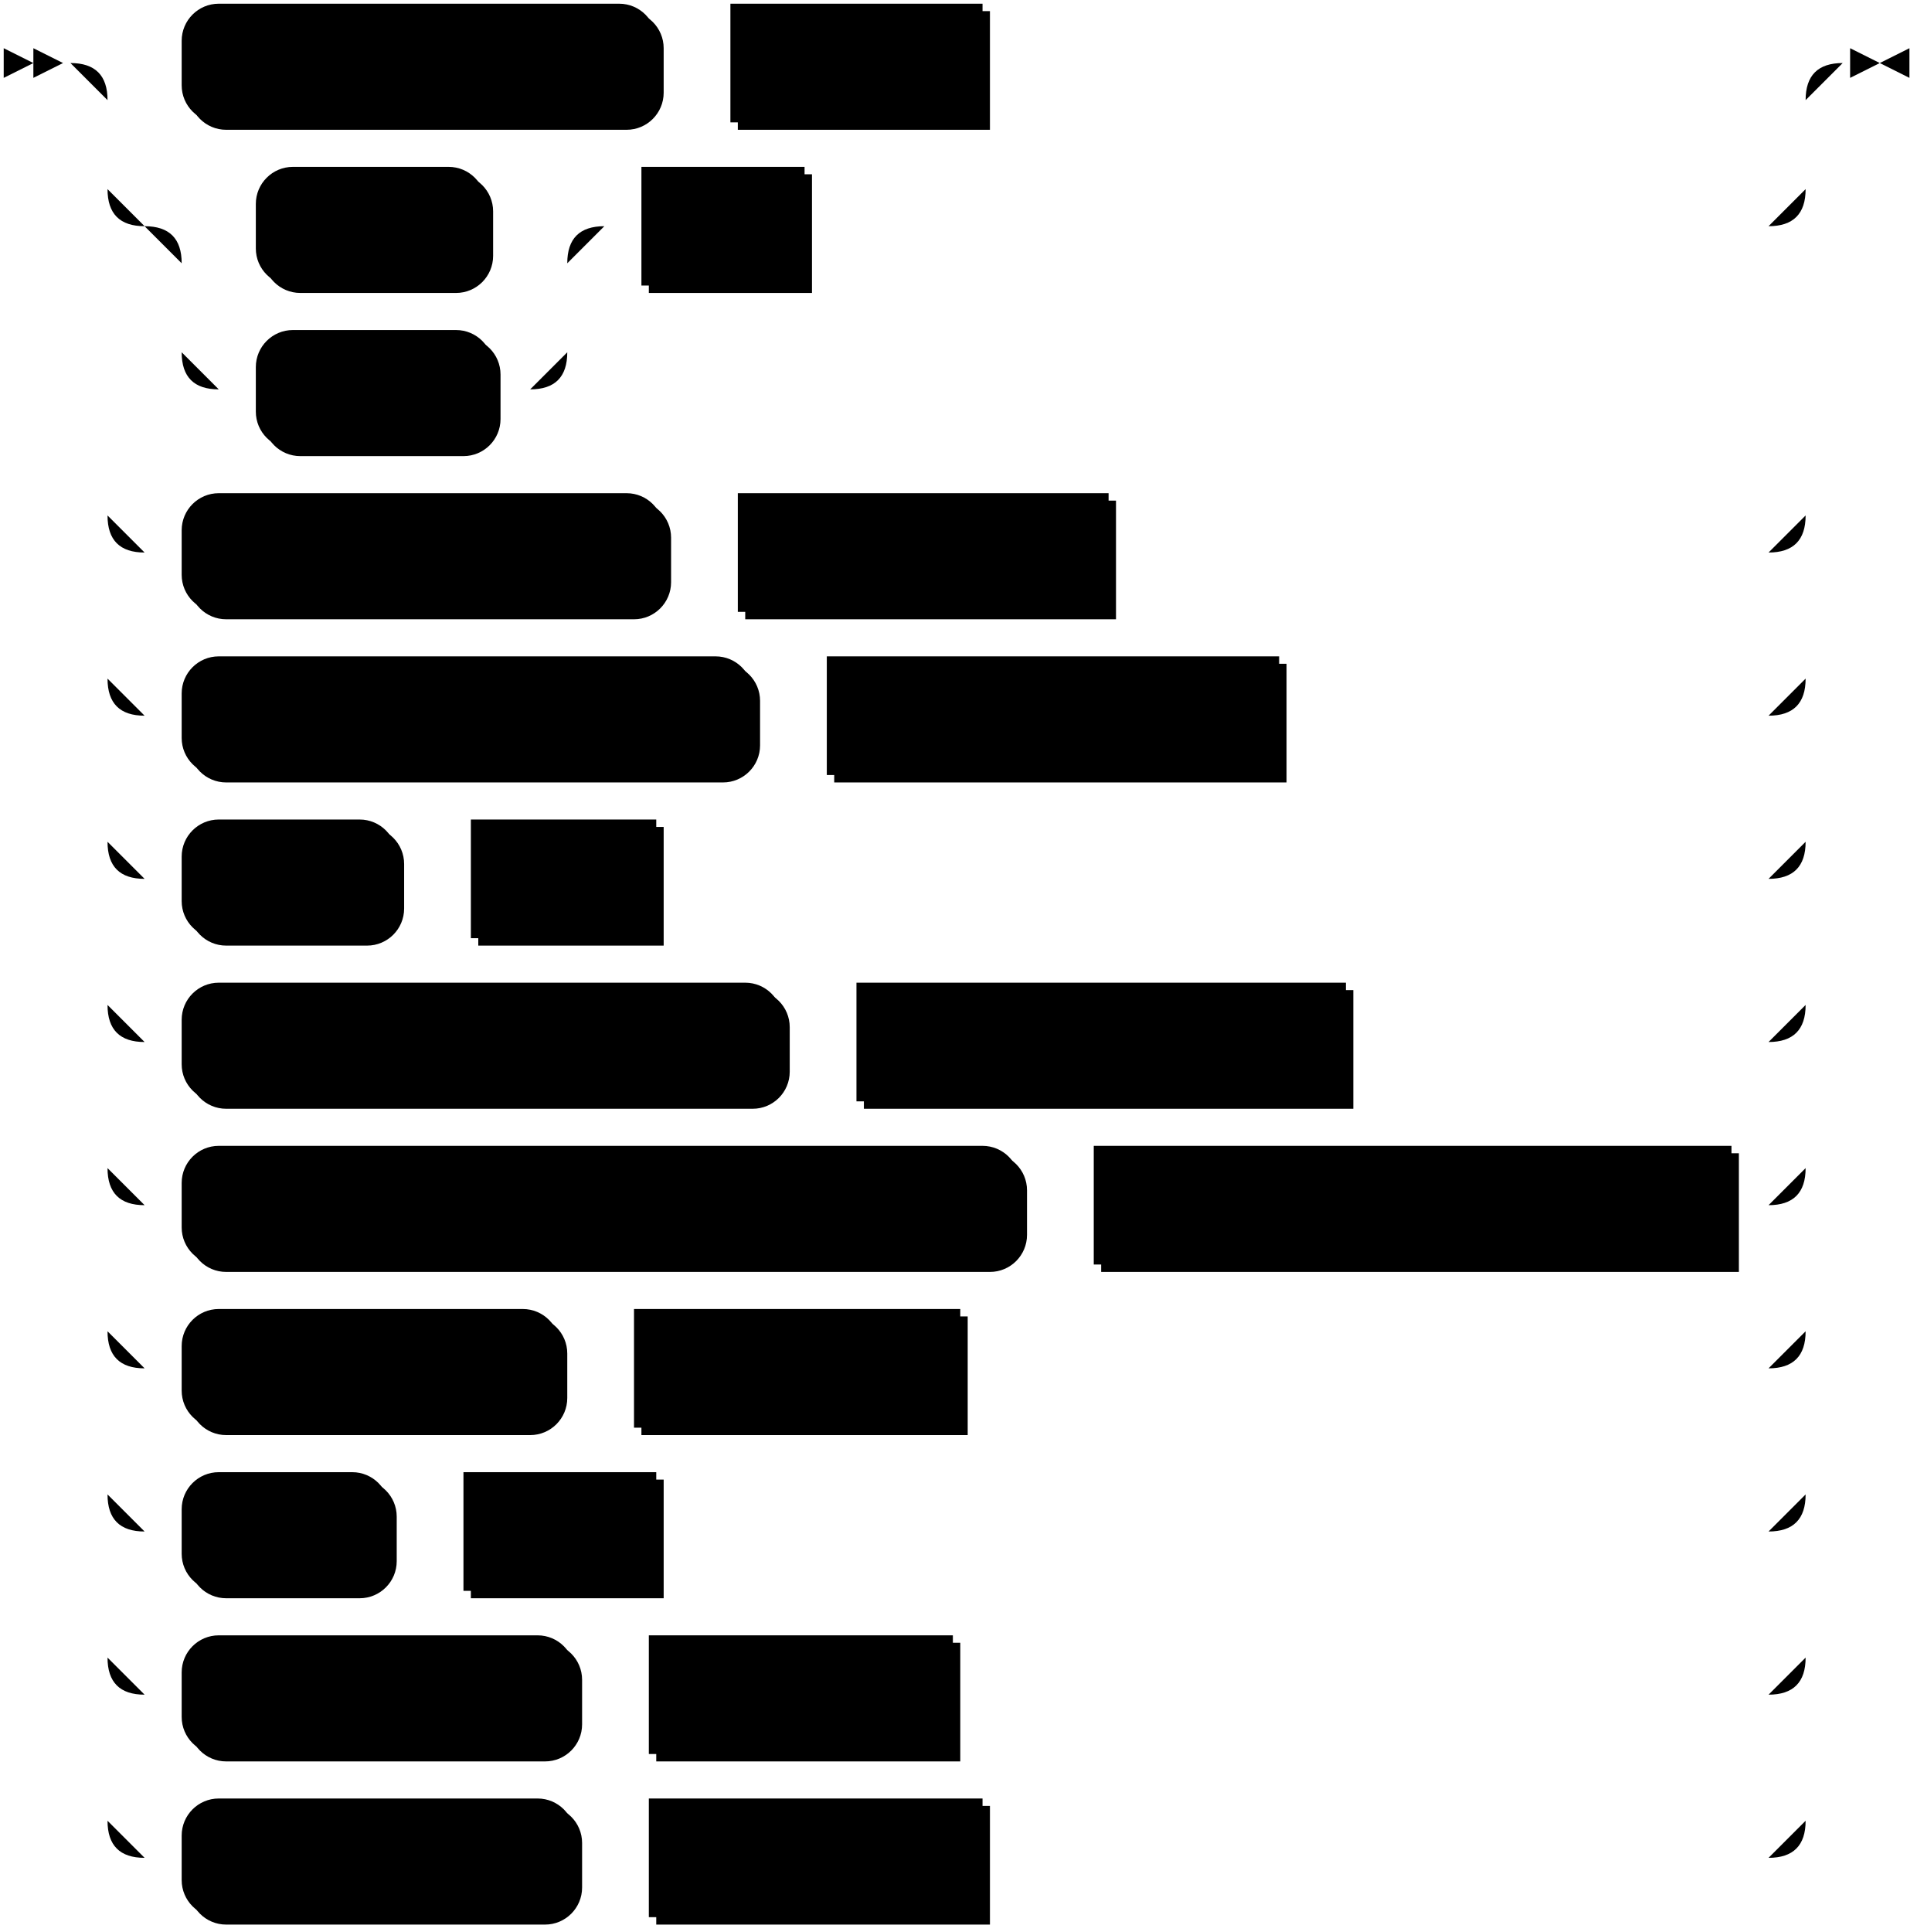
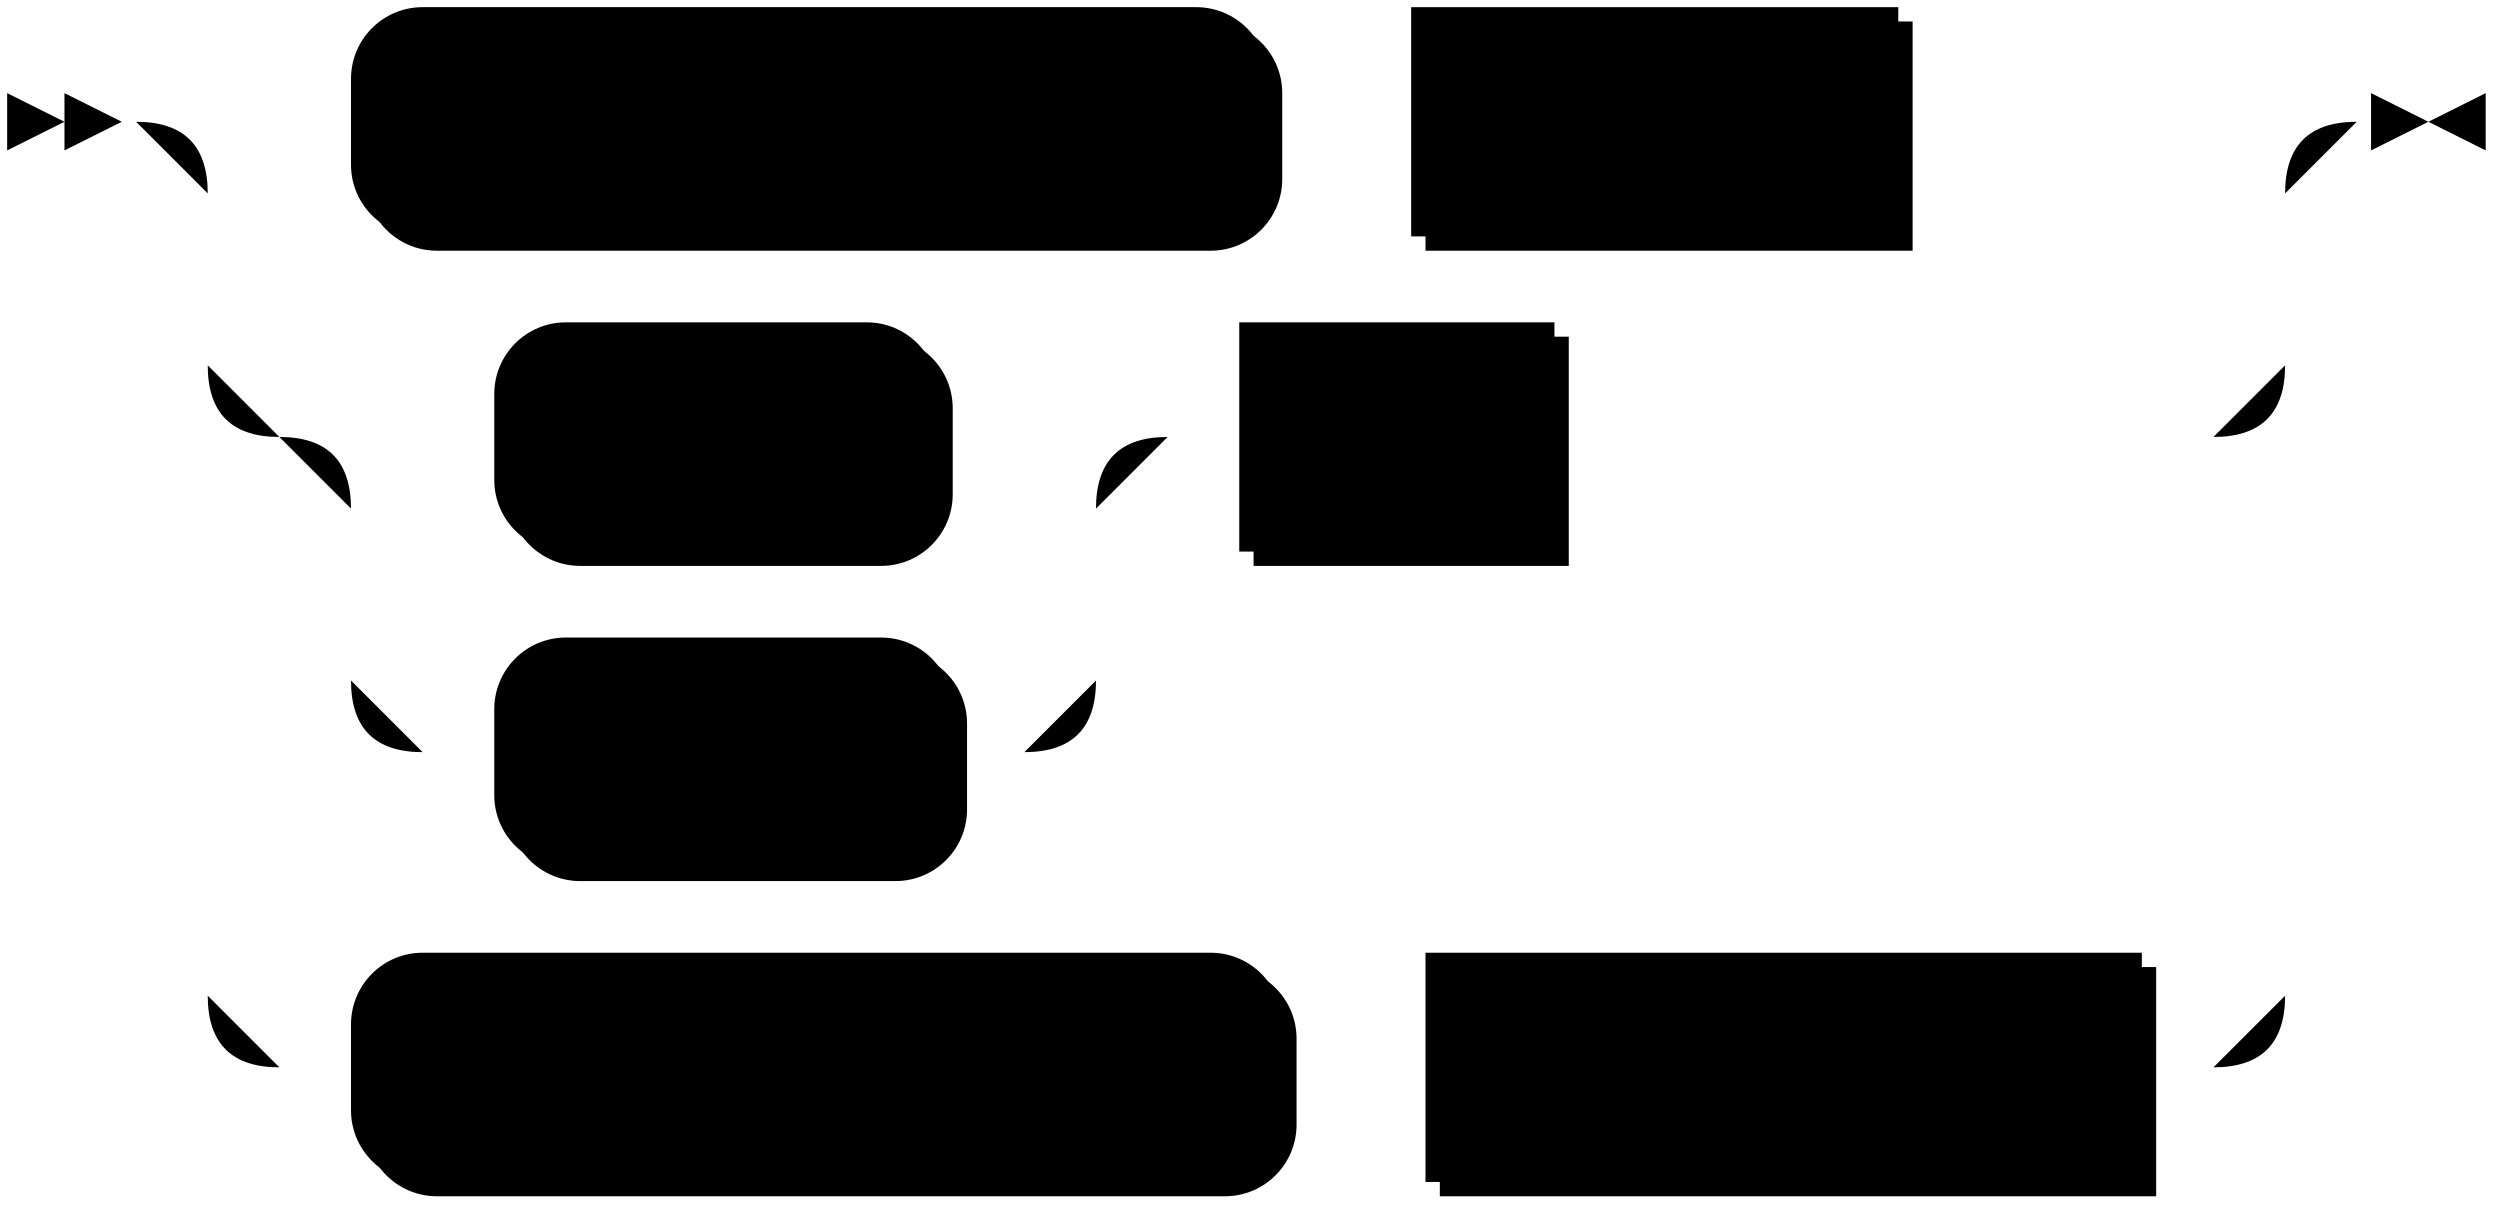
- <svg xmlns="http://www.w3.org/2000/svg" width="517" height="521">
+ <svg xmlns="http://www.w3.org/2000/svg" width="349" height="169">
  <polygon points="9 17 1 13 1 21" />
  <polygon points="17 17 9 13 9 21" />
  <rect x="51" y="3" width="128" height="32" rx="10" />
  <rect x="49" y="1" width="128" height="32" class="terminal" rx="10" />
  <text class="terminal" x="59" y="21">TICK INTERVAL</text>
  <rect x="199" y="3" width="68" height="32" />
  <rect x="197" y="1" width="68" height="32" class="nonterminal" />
  <text class="nonterminal" x="207" y="21">interval</text>
  <rect x="71" y="47" width="62" height="32" rx="10" />
  <rect x="69" y="45" width="62" height="32" class="terminal" rx="10" />
  <text class="terminal" x="79" y="65">AS OF</text>
  <rect x="71" y="91" width="64" height="32" rx="10" />
  <rect x="69" y="89" width="64" height="32" class="terminal" rx="10" />
  <text class="terminal" x="79" y="109">UP TO</text>
  <rect x="175" y="47" width="44" height="32" />
  <rect x="173" y="45" width="44" height="32" class="nonterminal" />
  <text class="nonterminal" x="183" y="65">tick</text>
  <rect x="51" y="135" width="130" height="32" rx="10" />
  <rect x="49" y="133" width="130" height="32" class="terminal" rx="10" />
  <text class="terminal" x="59" y="153">SCALE FACTOR</text>
  <rect x="201" y="135" width="100" height="32" />
  <rect x="199" y="133" width="100" height="32" class="nonterminal" />
  <text class="nonterminal" x="209" y="153">scale_factor</text>
-   <rect x="51" y="179" width="154" height="32" rx="10" />
-   <rect x="49" y="177" width="154" height="32" class="terminal" rx="10" />
-   <text class="terminal" x="59" y="197">MAX CARDINALITY</text>
-   <rect x="225" y="179" width="122" height="32" />
-   <rect x="223" y="177" width="122" height="32" class="nonterminal" />
-   <text class="nonterminal" x="233" y="197">max_cardinality</text>
-   <rect x="51" y="223" width="58" height="32" rx="10" />
-   <rect x="49" y="221" width="58" height="32" class="terminal" rx="10" />
-   <text class="terminal" x="59" y="241">KEYS</text>
-   <rect x="129" y="223" width="50" height="32" />
-   <rect x="127" y="221" width="50" height="32" class="nonterminal" />
-   <text class="nonterminal" x="137" y="241">keys</text>
-   <rect x="51" y="267" width="162" height="32" rx="10" />
-   <rect x="49" y="265" width="162" height="32" class="terminal" rx="10" />
-   <text class="terminal" x="59" y="285">SNAPSHOT ROUNDS</text>
-   <rect x="233" y="267" width="132" height="32" />
-   <rect x="231" y="265" width="132" height="32" class="nonterminal" />
-   <text class="nonterminal" x="241" y="285">snapshot_rounds</text>
-   <rect x="51" y="311" width="226" height="32" rx="10" />
-   <rect x="49" y="309" width="226" height="32" class="terminal" rx="10" />
-   <text class="terminal" x="59" y="329">TRANSACTIONAL SNAPSHOT</text>
-   <rect x="297" y="311" width="172" height="32" />
-   <rect x="295" y="309" width="172" height="32" class="nonterminal" />
-   <text class="nonterminal" x="305" y="329">transactional_snapshot</text>
-   <rect x="51" y="355" width="102" height="32" rx="10" />
-   <rect x="49" y="353" width="102" height="32" class="terminal" rx="10" />
-   <text class="terminal" x="59" y="373">VALUE SIZE</text>
-   <rect x="173" y="355" width="88" height="32" />
-   <rect x="171" y="353" width="88" height="32" class="nonterminal" />
-   <text class="nonterminal" x="181" y="373">value_size</text>
-   <rect x="51" y="399" width="56" height="32" rx="10" />
-   <rect x="49" y="397" width="56" height="32" class="terminal" rx="10" />
-   <text class="terminal" x="59" y="417">SEED</text>
-   <rect x="127" y="399" width="52" height="32" />
-   <rect x="125" y="397" width="52" height="32" class="nonterminal" />
-   <text class="nonterminal" x="135" y="417">seed</text>
-   <rect x="51" y="443" width="106" height="32" rx="10" />
-   <rect x="49" y="441" width="106" height="32" class="terminal" rx="10" />
-   <text class="terminal" x="59" y="461">PARTITIONS</text>
-   <rect x="177" y="443" width="82" height="32" />
-   <rect x="175" y="441" width="82" height="32" class="nonterminal" />
-   <text class="nonterminal" x="185" y="461">partitions</text>
-   <rect x="51" y="487" width="106" height="32" rx="10" />
-   <rect x="49" y="485" width="106" height="32" class="terminal" rx="10" />
-   <text class="terminal" x="59" y="505">BATCH SIZE</text>
-   <rect x="177" y="487" width="90" height="32" />
-   <rect x="175" y="485" width="90" height="32" class="nonterminal" />
-   <text class="nonterminal" x="185" y="505">batch_size</text>
-   <path class="line" d="m17 17 h2 m20 0 h10 m128 0 h10 m0 0 h10 m68 0 h10 m0 0 h202 m-458 0 h20 m438 0 h20 m-478 0 q10 0 10 10 m458 0 q0 -10 10 -10 m-468 10 v24 m458 0 v-24 m-458 24 q0 10 10 10 m438 0 q10 0 10 -10 m-428 10 h10 m62 0 h10 m0 0 h2 m-104 0 h20 m84 0 h20 m-124 0 q10 0 10 10 m104 0 q0 -10 10 -10 m-114 10 v24 m104 0 v-24 m-104 24 q0 10 10 10 m84 0 q10 0 10 -10 m-94 10 h10 m64 0 h10 m20 -44 h10 m44 0 h10 m0 0 h250 m-448 -10 v20 m458 0 v-20 m-458 20 v68 m458 0 v-68 m-458 68 q0 10 10 10 m438 0 q10 0 10 -10 m-448 10 h10 m130 0 h10 m0 0 h10 m100 0 h10 m0 0 h168 m-448 -10 v20 m458 0 v-20 m-458 20 v24 m458 0 v-24 m-458 24 q0 10 10 10 m438 0 q10 0 10 -10 m-448 10 h10 m154 0 h10 m0 0 h10 m122 0 h10 m0 0 h122 m-448 -10 v20 m458 0 v-20 m-458 20 v24 m458 0 v-24 m-458 24 q0 10 10 10 m438 0 q10 0 10 -10 m-448 10 h10 m58 0 h10 m0 0 h10 m50 0 h10 m0 0 h290 m-448 -10 v20 m458 0 v-20 m-458 20 v24 m458 0 v-24 m-458 24 q0 10 10 10 m438 0 q10 0 10 -10 m-448 10 h10 m162 0 h10 m0 0 h10 m132 0 h10 m0 0 h104 m-448 -10 v20 m458 0 v-20 m-458 20 v24 m458 0 v-24 m-458 24 q0 10 10 10 m438 0 q10 0 10 -10 m-448 10 h10 m226 0 h10 m0 0 h10 m172 0 h10 m-448 -10 v20 m458 0 v-20 m-458 20 v24 m458 0 v-24 m-458 24 q0 10 10 10 m438 0 q10 0 10 -10 m-448 10 h10 m102 0 h10 m0 0 h10 m88 0 h10 m0 0 h208 m-448 -10 v20 m458 0 v-20 m-458 20 v24 m458 0 v-24 m-458 24 q0 10 10 10 m438 0 q10 0 10 -10 m-448 10 h10 m56 0 h10 m0 0 h10 m52 0 h10 m0 0 h290 m-448 -10 v20 m458 0 v-20 m-458 20 v24 m458 0 v-24 m-458 24 q0 10 10 10 m438 0 q10 0 10 -10 m-448 10 h10 m106 0 h10 m0 0 h10 m82 0 h10 m0 0 h210 m-448 -10 v20 m458 0 v-20 m-458 20 v24 m458 0 v-24 m-458 24 q0 10 10 10 m438 0 q10 0 10 -10 m-448 10 h10 m106 0 h10 m0 0 h10 m90 0 h10 m0 0 h202 m23 -484 h-3" />
-   <polygon points="507 17 515 13 515 21" />
-   <polygon points="507 17 499 13 499 21" />
+   <path class="line" d="m17 17 h2 m20 0 h10 m128 0 h10 m0 0 h10 m68 0 h10 m0 0 h34 m-290 0 h20 m270 0 h20 m-310 0 q10 0 10 10 m290 0 q0 -10 10 -10 m-300 10 v24 m290 0 v-24 m-290 24 q0 10 10 10 m270 0 q10 0 10 -10 m-260 10 h10 m62 0 h10 m0 0 h2 m-104 0 h20 m84 0 h20 m-124 0 q10 0 10 10 m104 0 q0 -10 10 -10 m-114 10 v24 m104 0 v-24 m-104 24 q0 10 10 10 m84 0 q10 0 10 -10 m-94 10 h10 m64 0 h10 m20 -44 h10 m44 0 h10 m0 0 h82 m-280 -10 v20 m290 0 v-20 m-290 20 v68 m290 0 v-68 m-290 68 q0 10 10 10 m270 0 q10 0 10 -10 m-280 10 h10 m130 0 h10 m0 0 h10 m100 0 h10 m23 -132 h-3" />
+   <polygon points="339 17 347 13 347 21" />
+   <polygon points="339 17 331 13 331 21" />
</svg>
